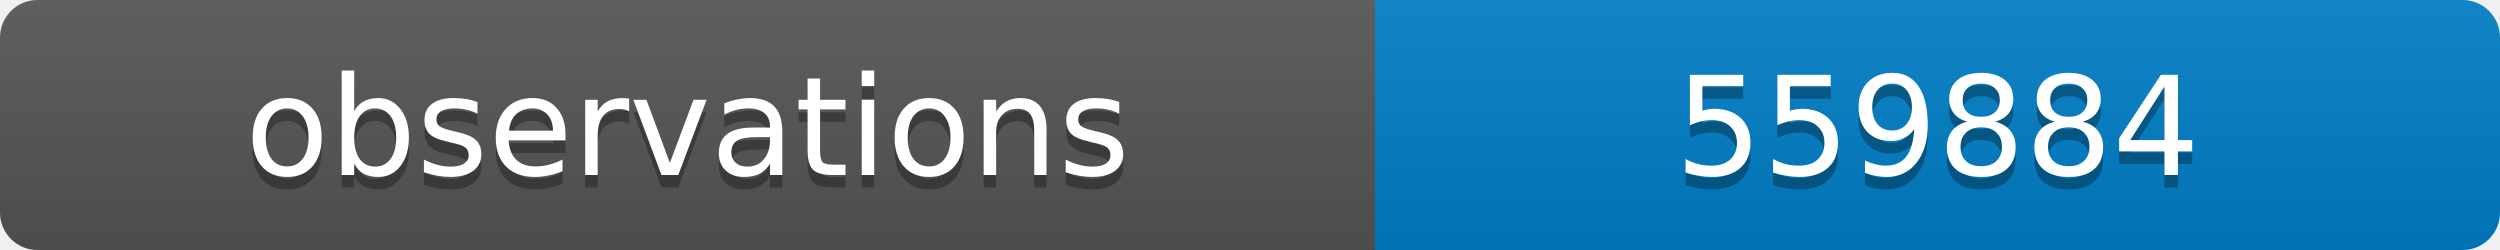
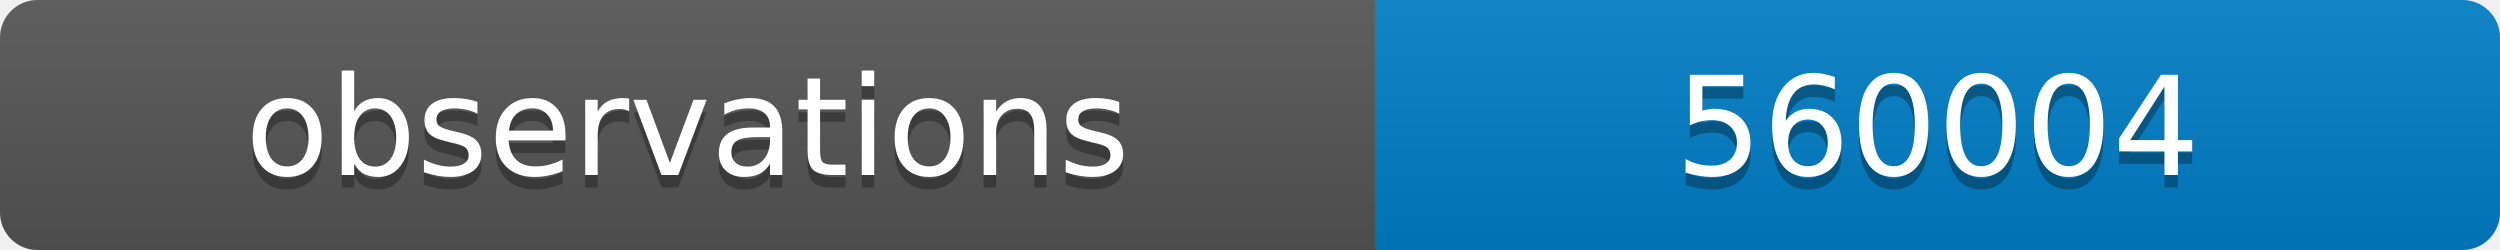
<svg xmlns="http://www.w3.org/2000/svg" width="200" height="20">
  <linearGradient id="b" x2="0" y2="100%">
    <stop offset="0" stop-color="#bbb" stop-opacity=".1" />
    <stop offset="1" stop-opacity=".1" />
  </linearGradient>
  <clipPath id="a">
    <rect width="200" height="20" rx="3" fill="#fff" />
  </clipPath>
  <g clip-path="url(#a)">
    <path fill="#555" d="M0 0h110v20H0z" />
    <path fill="#007ec6" d="M110 0h90v20H110z" />
    <path fill="url(#b)" d="M0 0h200v20H0z" />
  </g>
  <g fill="#fff" text-anchor="middle" font-family="DejaVu Sans,Verdana,Geneva,sans-serif" font-size="11">
    <text x="55" y="15" fill="#010101" fill-opacity=".3">observations</text>
    <text x="55" y="14">observations</text>
-     <text x="155" y="15" fill="#010101" fill-opacity=".3">559884</text>
-     <text x="155" y="14">559884</text>
+     <text x="155" y="15" fill="#010101" fill-opacity=".3">560004</text>
+     <text x="155" y="14">560004</text>
  </g>
</svg>
